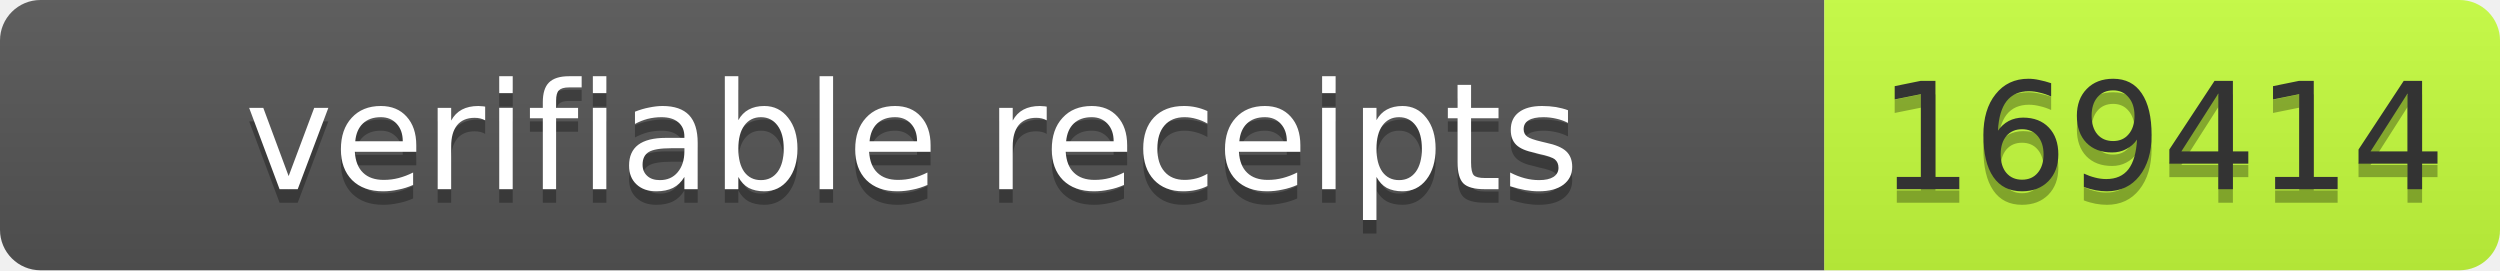
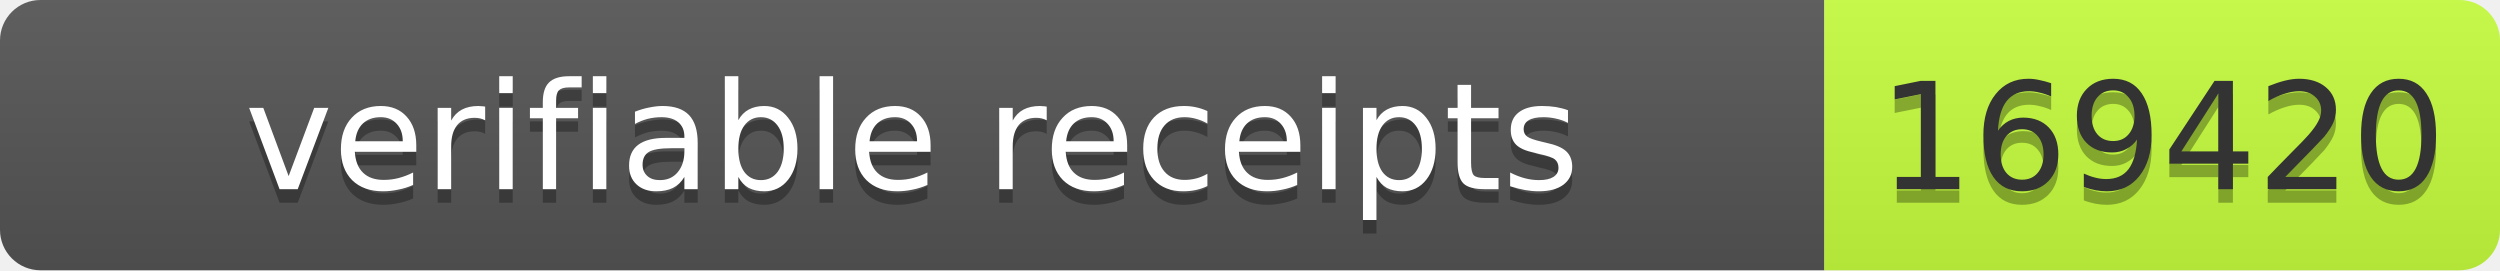
- <svg xmlns="http://www.w3.org/2000/svg" width="185" height="20" role="img" aria-label="verifiable receipts: 169414">
+ <svg xmlns="http://www.w3.org/2000/svg" width="185" height="20" role="img" aria-label="verifiable receipts: 169420">
  <linearGradient id="s" x2="0" y2="100%">
    <stop offset="0" stop-color="#bbb" stop-opacity=".1" />
    <stop offset="1" stop-opacity=".1" />
  </linearGradient>
  <clipPath id="r">
    <rect width="185" height="20" rx="3" fill="#fff" />
  </clipPath>
  <g clip-path="url(#r)">
    <rect width="135" height="20" fill="#555" />
    <rect x="135" width="50" height="20" fill="#c6ff3d" />
    <rect width="185" height="20" fill="url(#s)" />
  </g>
  <g font-family="Verdana,Geneva,DejaVu Sans,sans-serif" font-size="11">
    <text x="67.5" y="15" fill="#010101" fill-opacity=".3" text-anchor="middle" textLength="125">verifiable receipts</text>
    <text x="67.5" y="14" fill="#fff" text-anchor="middle" textLength="125">verifiable receipts</text>
-     <text x="160" y="15" fill="#010101" fill-opacity=".3" text-anchor="middle" textLength="40">169414</text>
-     <text x="160" y="14" fill="#333" text-anchor="middle" textLength="40">169414</text>
+     <text x="160" y="15" fill="#010101" fill-opacity=".3" text-anchor="middle" textLength="40">169420</text>
+     <text x="160" y="14" fill="#333" text-anchor="middle" textLength="40">169420</text>
  </g>
</svg>
